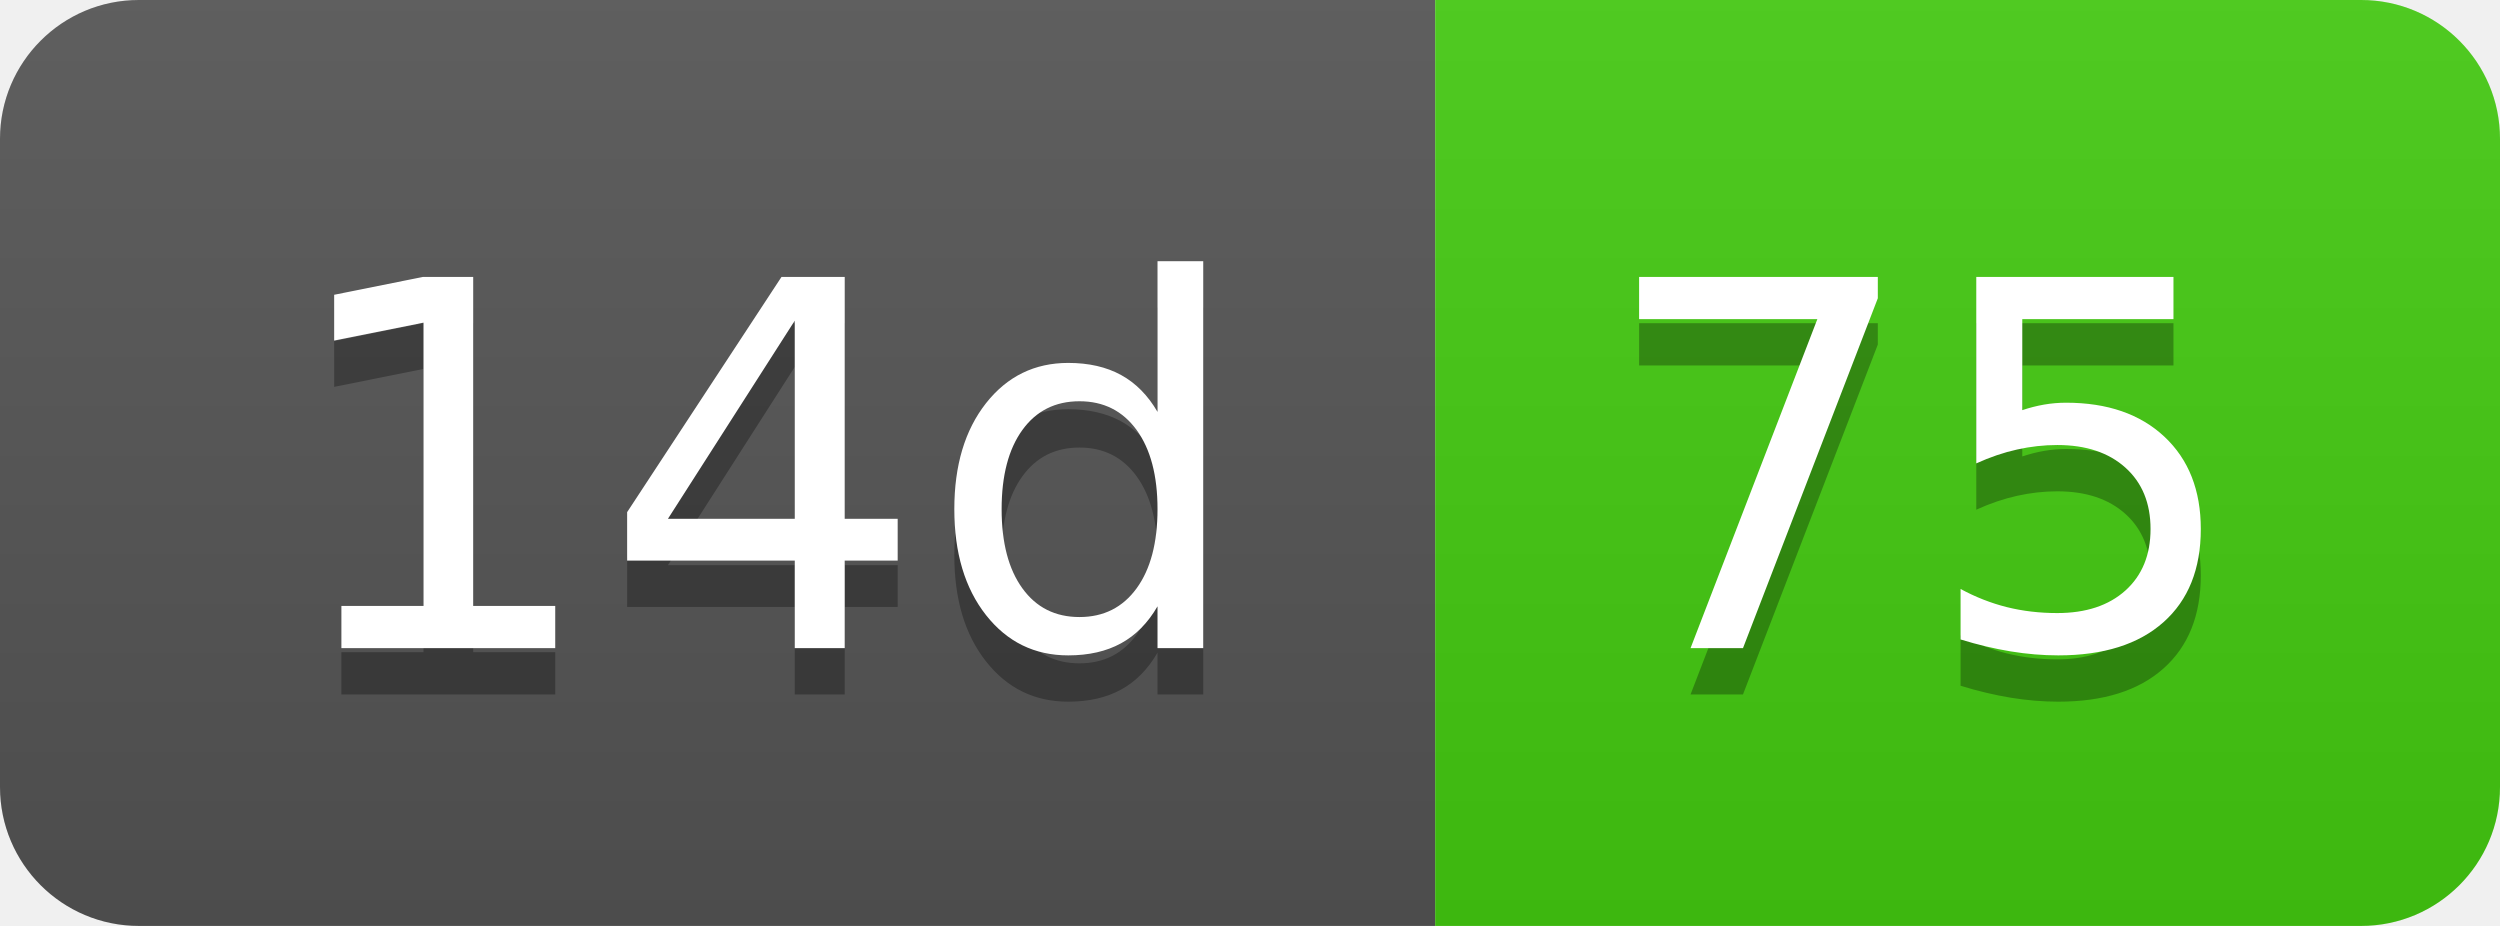
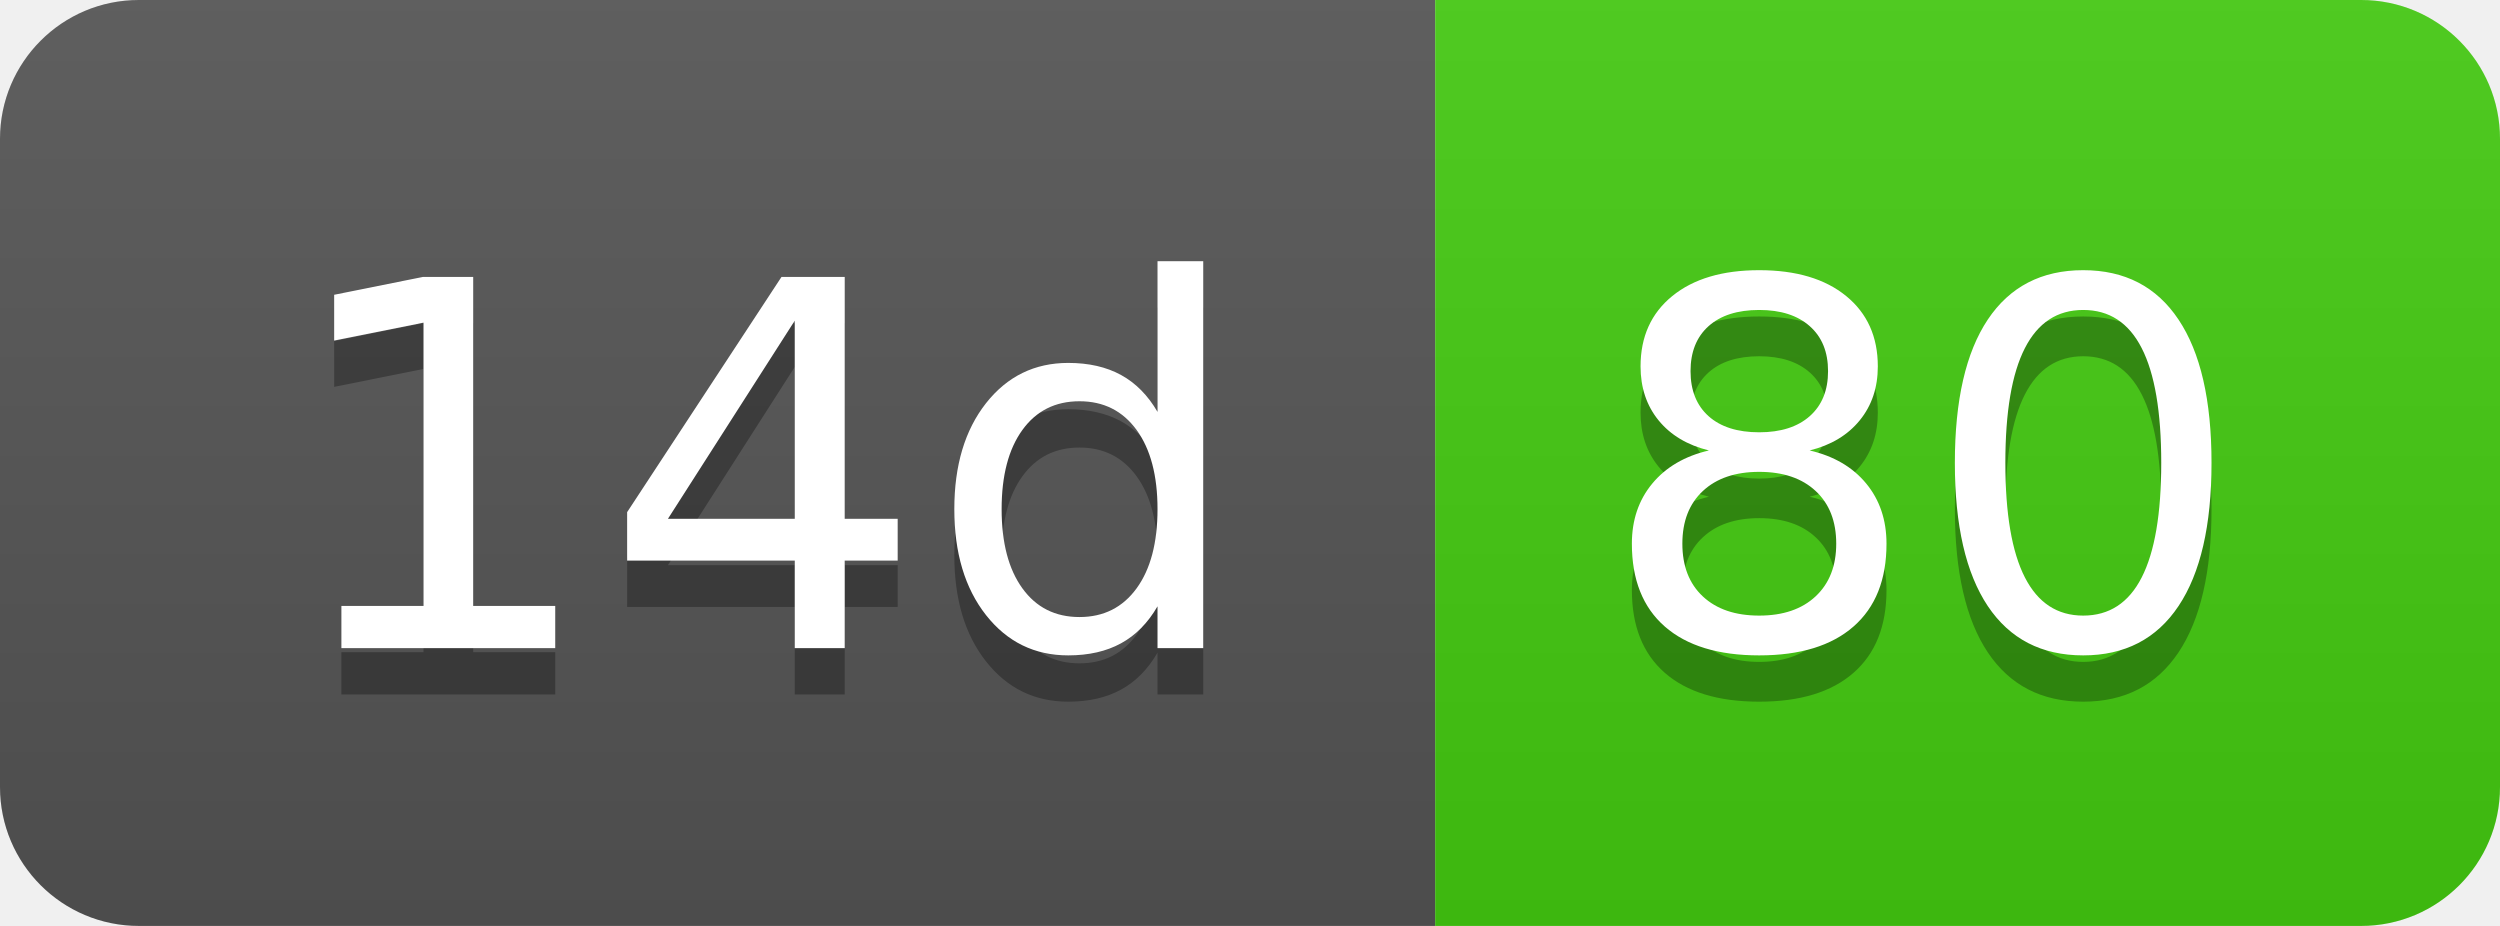
- <svg xmlns="http://www.w3.org/2000/svg" width="54" height="20" role="img" aria-label="14d: 75">
+ <svg xmlns="http://www.w3.org/2000/svg" width="54" height="20" role="img" aria-label="14d: 80">
  <linearGradient id="s" x2="0" y2="100%">
    <stop offset="0" stop-color="#bbb" stop-opacity=".1" />
    <stop offset="1" stop-opacity=".1" />
  </linearGradient>
  <clipPath id="r">
    <rect width="54" height="20" rx="3" fill="#fff" />
  </clipPath>
  <g clip-path="url(#r)">
    <rect width="31" height="20" fill="#555" />
    <rect x="31" width="23" height="20" fill="#4c1" />
    <rect width="54" height="20" fill="url(#s)" />
  </g>
  <g fill="#fff" text-anchor="middle" font-family="Verdana,Geneva,DejaVu Sans,sans-serif" text-rendering="geometricPrecision" font-size="110">
    <text aria-hidden="true" x="165" y="150" fill="#010101" fill-opacity=".3" transform="scale(.1)" textLength="210">14d</text>
    <text x="165" y="140" transform="scale(.1)" fill="#fff" textLength="210">14d</text>
-     <text aria-hidden="true" x="415" y="150" fill="#010101" fill-opacity=".3" transform="scale(.1)" textLength="130">75</text>
-     <text x="415" y="140" transform="scale(.1)" fill="#fff" textLength="130">75</text>
+     <text aria-hidden="true" x="415" y="150" fill="#010101" fill-opacity=".3" transform="scale(.1)" textLength="130">80</text>
+     <text x="415" y="140" transform="scale(.1)" fill="#fff" textLength="130">80</text>
  </g>
</svg>
